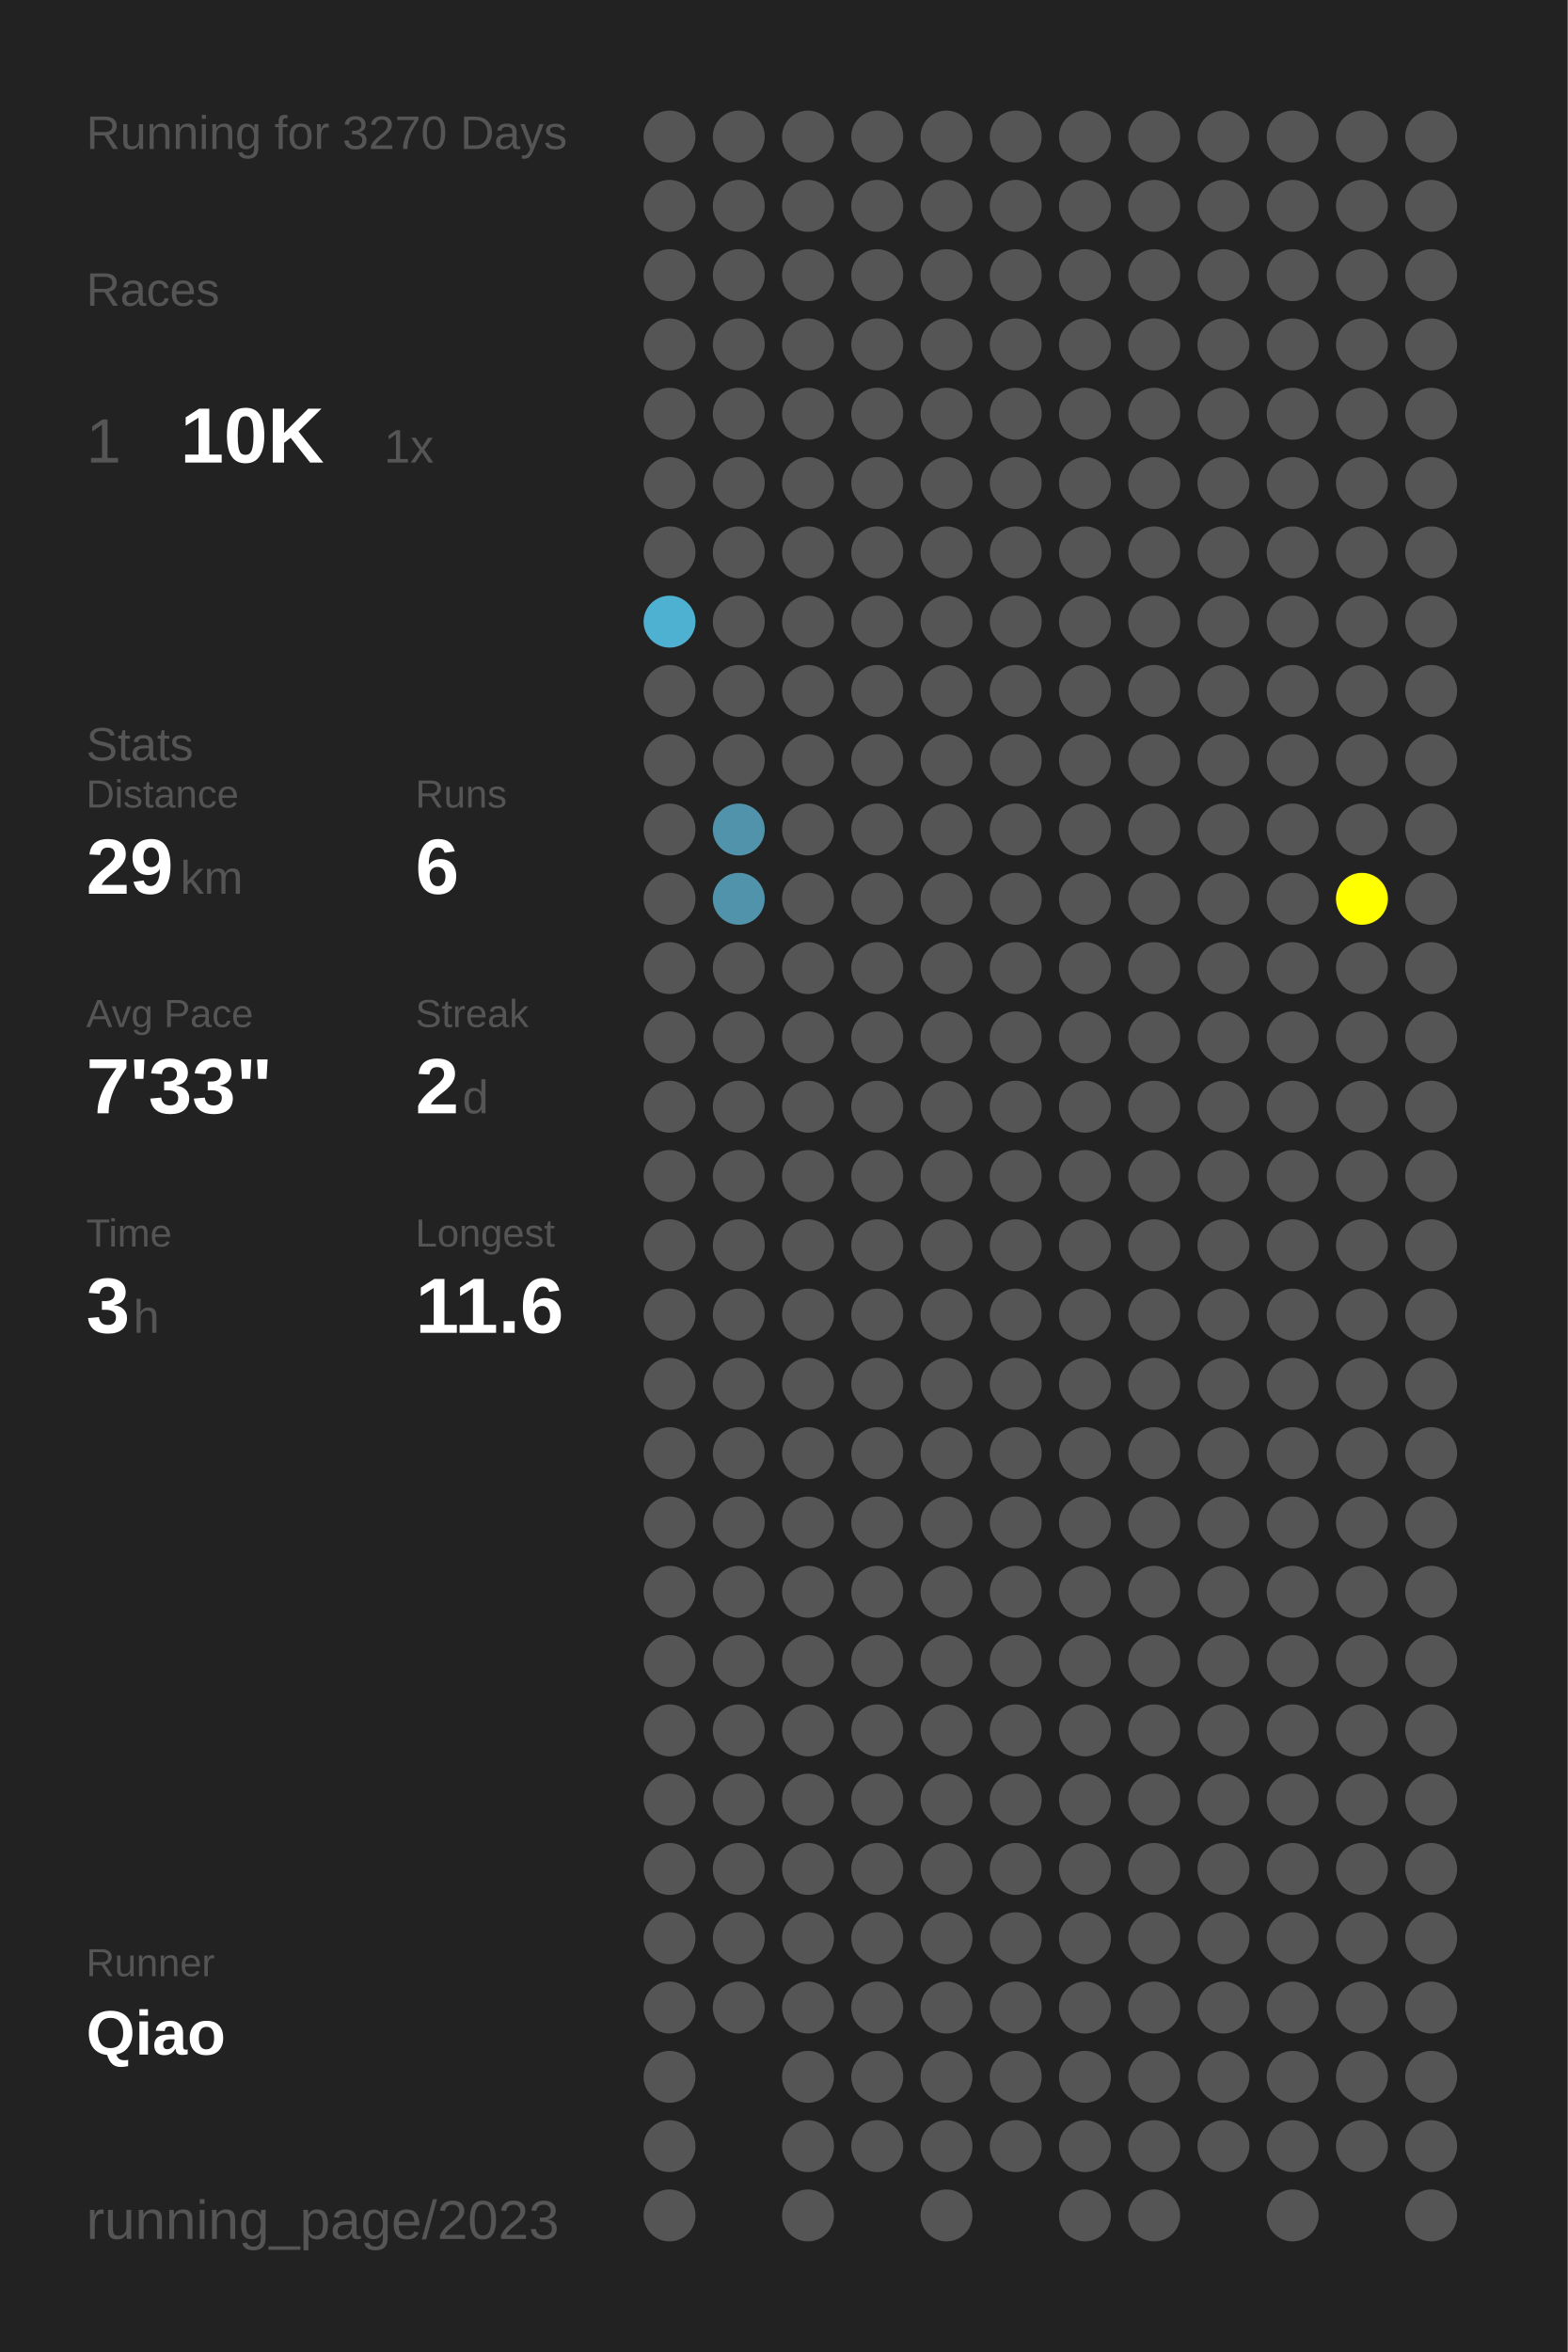
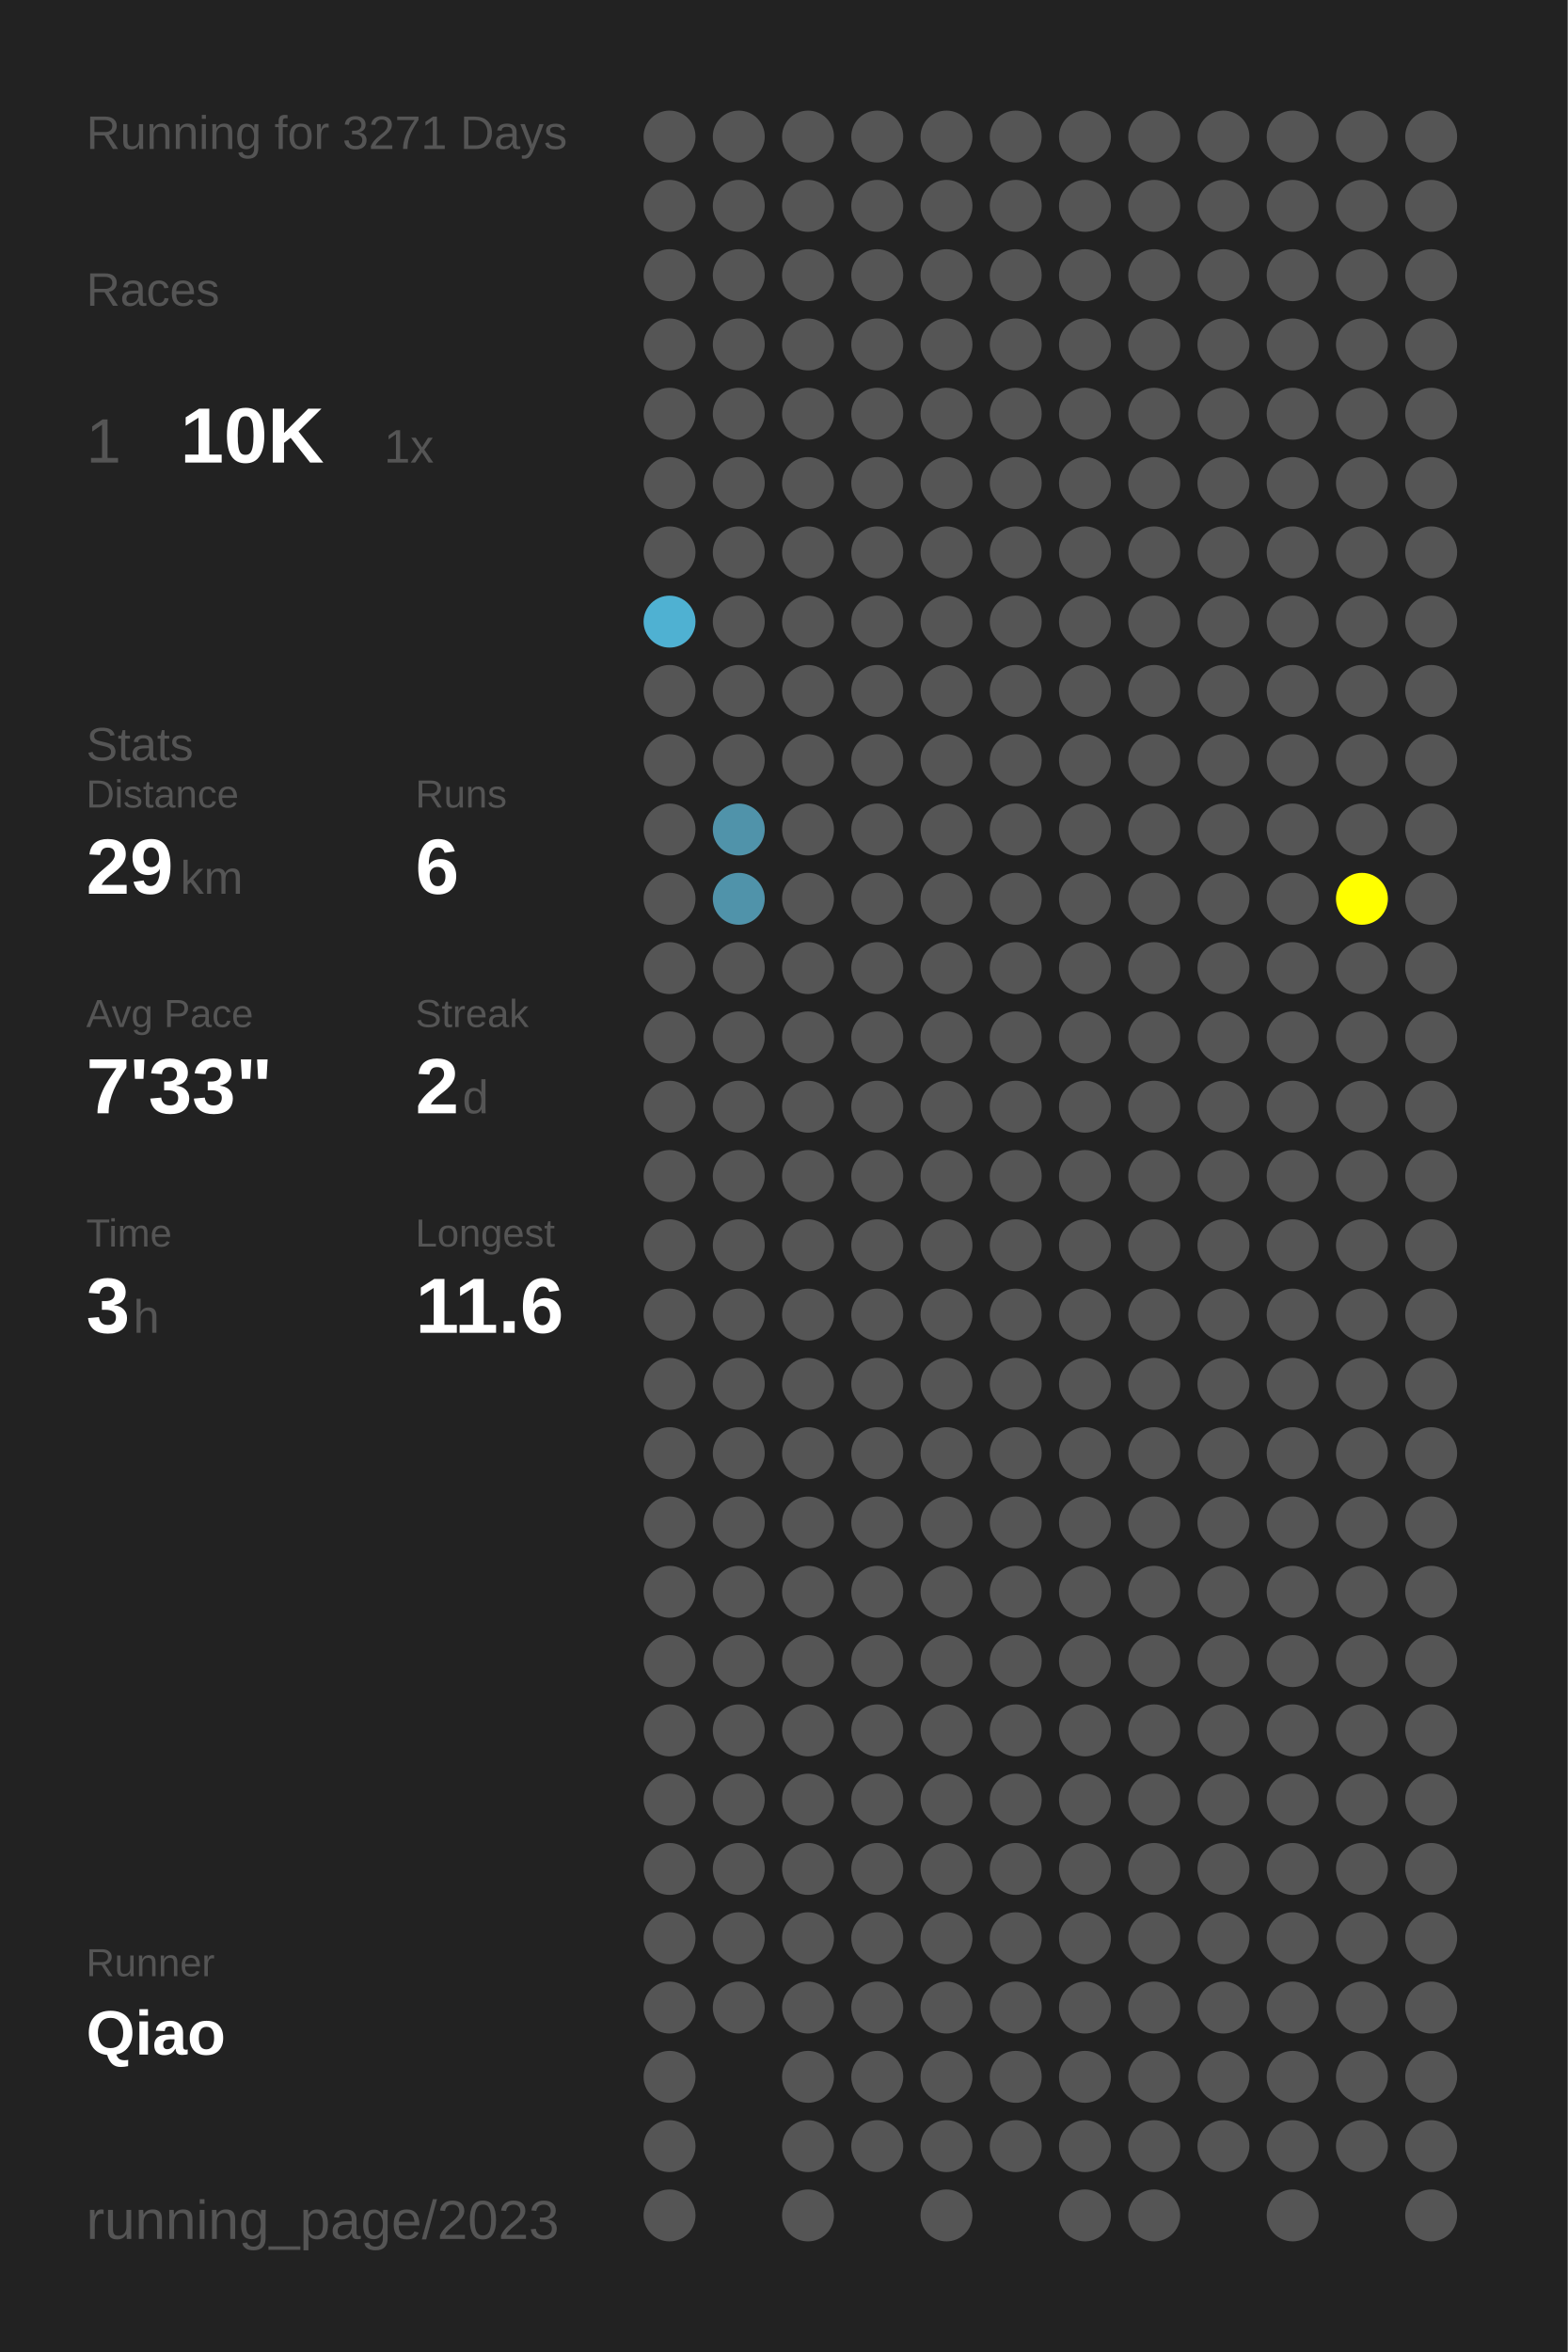
<svg xmlns="http://www.w3.org/2000/svg" baseProfile="full" height="300mm" version="1.1" viewBox="0,0,200,300" width="200mm">
  <defs />
  <rect fill="#222222" height="300" width="200" x="0" y="0" />
-   <text fill="#555555" style="font-size:6px; font-family:Arial;" x="11" y="19">Running for 3270 Days</text>
+   <text fill="#555555" style="font-size:6px; font-family:Arial;" x="11" y="19">Running for 3271 Days</text>
  <text fill="#555555" style="font-size:6px; font-family:Arial;" x="11" y="39">Races</text>
  <text fill="#555555" style="font-size:8px; font-family:Arial;" x="11" y="59">1</text>
  <text fill="#FFFFFF" style="font-size:10px; font-family:Arial; font-weight:bold;" x="23" y="59">10K</text>
  <text fill="#555555" style="font-size:6px; font-family:Arial;" x="49" y="59">1x</text>
  <text fill="#555555" style="font-size:6px; font-family:Arial;" x="11" y="97">Stats</text>
  <text fill="#555555" style="font-size:5px; font-family:Arial;" x="11" y="103">Distance</text>
  <text fill="#FFFFFF" style="font-size:10px; font-family:Arial; font-weight:bold;" x="11" y="114">29</text>
  <text fill="#555555" style="font-size:6px; font-family:Arial;" x="23" y="114">km</text>
  <text fill="#555555" style="font-size:5px; font-family:Arial;" x="53" y="103">Runs</text>
  <text fill="#FFFFFF" style="font-size:10px; font-family:Arial; font-weight:bold;" x="53" y="114">6</text>
  <text fill="#555555" style="font-size:5px; font-family:Arial;" x="11" y="131">Avg Pace</text>
  <text fill="#FFFFFF" style="font-size:10px; font-family:Arial; font-weight:bold;" x="11" y="142">7'33"</text>
  <text fill="#555555" style="font-size:5px; font-family:Arial;" x="53" y="131">Streak</text>
  <text fill="#FFFFFF" style="font-size:10px; font-family:Arial; font-weight:bold;" x="53" y="142">2</text>
  <text fill="#555555" style="font-size:6px; font-family:Arial;" x="59" y="142">d</text>
  <text fill="#555555" style="font-size:5px; font-family:Arial;" x="11" y="159">Time</text>
  <text fill="#FFFFFF" style="font-size:10px; font-family:Arial; font-weight:bold;" x="11" y="170">3</text>
  <text fill="#555555" style="font-size:6px; font-family:Arial;" x="17" y="170">h</text>
  <text fill="#555555" style="font-size:5px; font-family:Arial;" x="53" y="159">Longest</text>
  <text fill="#FFFFFF" style="font-size:10px; font-family:Arial; font-weight:bold;" x="53" y="170">11.6</text>
  <text fill="#555555" style="font-size:5px; font-family:Arial;" x="11" y="252.065">Runner</text>
  <text fill="#FFFFFF" style="font-size:8px; font-family:Arial; font-weight:bold;" x="11" y="262.065">Qiao</text>
  <text fill="#555555" style="font-size:7px; font-family:Arial;" x="11" y="285.581">running_page/2023</text>
  <circle cx="85.417" cy="17.419" fill="#555555" r="3.312" />
  <circle cx="85.417" cy="26.258" fill="#555555" r="3.312" />
  <circle cx="85.417" cy="35.097" fill="#555555" r="3.312" />
  <circle cx="85.417" cy="43.935" fill="#555555" r="3.312" />
  <circle cx="85.417" cy="52.774" fill="#555555" r="3.312" />
  <circle cx="85.417" cy="61.613" fill="#555555" r="3.312" />
  <circle cx="85.417" cy="70.452" fill="#555555" r="3.312" />
  <circle cx="85.417" cy="79.29" fill="#4fb1d2" r="3.312" />
  <circle cx="85.417" cy="88.129" fill="#555555" r="3.312" />
  <circle cx="85.417" cy="96.968" fill="#555555" r="3.312" />
  <circle cx="85.417" cy="105.806" fill="#555555" r="3.312" />
  <circle cx="85.417" cy="114.645" fill="#555555" r="3.312" />
  <circle cx="85.417" cy="123.484" fill="#555555" r="3.312" />
  <circle cx="85.417" cy="132.323" fill="#555555" r="3.312" />
  <circle cx="85.417" cy="141.161" fill="#555555" r="3.312" />
  <circle cx="85.417" cy="150" fill="#555555" r="3.312" />
  <circle cx="85.417" cy="158.839" fill="#555555" r="3.312" />
  <circle cx="85.417" cy="167.677" fill="#555555" r="3.312" />
  <circle cx="85.417" cy="176.516" fill="#555555" r="3.312" />
  <circle cx="85.417" cy="185.355" fill="#555555" r="3.312" />
  <circle cx="85.417" cy="194.194" fill="#555555" r="3.312" />
  <circle cx="85.417" cy="203.032" fill="#555555" r="3.312" />
  <circle cx="85.417" cy="211.871" fill="#555555" r="3.312" />
  <circle cx="85.417" cy="220.71" fill="#555555" r="3.312" />
  <circle cx="85.417" cy="229.548" fill="#555555" r="3.312" />
  <circle cx="85.417" cy="238.387" fill="#555555" r="3.312" />
  <circle cx="85.417" cy="247.226" fill="#555555" r="3.312" />
  <circle cx="85.417" cy="256.065" fill="#555555" r="3.312" />
  <circle cx="85.417" cy="264.903" fill="#555555" r="3.312" />
  <circle cx="85.417" cy="273.742" fill="#555555" r="3.312" />
  <circle cx="85.417" cy="282.581" fill="#555555" r="3.312" />
  <circle cx="94.25" cy="17.419" fill="#555555" r="3.312" />
  <circle cx="94.25" cy="26.258" fill="#555555" r="3.312" />
  <circle cx="94.25" cy="35.097" fill="#555555" r="3.312" />
  <circle cx="94.25" cy="43.935" fill="#555555" r="3.312" />
  <circle cx="94.25" cy="52.774" fill="#555555" r="3.312" />
  <circle cx="94.25" cy="61.613" fill="#555555" r="3.312" />
  <circle cx="94.25" cy="70.452" fill="#555555" r="3.312" />
  <circle cx="94.25" cy="79.29" fill="#555555" r="3.312" />
  <circle cx="94.25" cy="88.129" fill="#555555" r="3.312" />
  <circle cx="94.25" cy="96.968" fill="#555555" r="3.312" />
  <circle cx="94.25" cy="105.806" fill="#5093aa" r="3.312" />
  <circle cx="94.25" cy="114.645" fill="#5093aa" r="3.312" />
  <circle cx="94.25" cy="123.484" fill="#555555" r="3.312" />
  <circle cx="94.25" cy="132.323" fill="#555555" r="3.312" />
  <circle cx="94.25" cy="141.161" fill="#555555" r="3.312" />
  <circle cx="94.25" cy="150" fill="#555555" r="3.312" />
  <circle cx="94.25" cy="158.839" fill="#555555" r="3.312" />
  <circle cx="94.25" cy="167.677" fill="#555555" r="3.312" />
  <circle cx="94.25" cy="176.516" fill="#555555" r="3.312" />
  <circle cx="94.25" cy="185.355" fill="#555555" r="3.312" />
  <circle cx="94.25" cy="194.194" fill="#555555" r="3.312" />
  <circle cx="94.25" cy="203.032" fill="#555555" r="3.312" />
  <circle cx="94.25" cy="211.871" fill="#555555" r="3.312" />
  <circle cx="94.25" cy="220.71" fill="#555555" r="3.312" />
  <circle cx="94.25" cy="229.548" fill="#555555" r="3.312" />
  <circle cx="94.25" cy="238.387" fill="#555555" r="3.312" />
  <circle cx="94.25" cy="247.226" fill="#555555" r="3.312" />
  <circle cx="94.25" cy="256.065" fill="#555555" r="3.312" />
  <circle cx="103.083" cy="17.419" fill="#555555" r="3.312" />
  <circle cx="103.083" cy="26.258" fill="#555555" r="3.312" />
  <circle cx="103.083" cy="35.097" fill="#555555" r="3.312" />
  <circle cx="103.083" cy="43.935" fill="#555555" r="3.312" />
  <circle cx="103.083" cy="52.774" fill="#555555" r="3.312" />
  <circle cx="103.083" cy="61.613" fill="#555555" r="3.312" />
  <circle cx="103.083" cy="70.452" fill="#555555" r="3.312" />
  <circle cx="103.083" cy="79.29" fill="#555555" r="3.312" />
  <circle cx="103.083" cy="88.129" fill="#555555" r="3.312" />
  <circle cx="103.083" cy="96.968" fill="#555555" r="3.312" />
  <circle cx="103.083" cy="105.806" fill="#555555" r="3.312" />
  <circle cx="103.083" cy="114.645" fill="#555555" r="3.312" />
  <circle cx="103.083" cy="123.484" fill="#555555" r="3.312" />
  <circle cx="103.083" cy="132.323" fill="#555555" r="3.312" />
  <circle cx="103.083" cy="141.161" fill="#555555" r="3.312" />
  <circle cx="103.083" cy="150" fill="#555555" r="3.312" />
  <circle cx="103.083" cy="158.839" fill="#555555" r="3.312" />
  <circle cx="103.083" cy="167.677" fill="#555555" r="3.312" />
  <circle cx="103.083" cy="176.516" fill="#555555" r="3.312" />
  <circle cx="103.083" cy="185.355" fill="#555555" r="3.312" />
  <circle cx="103.083" cy="194.194" fill="#555555" r="3.312" />
  <circle cx="103.083" cy="203.032" fill="#555555" r="3.312" />
  <circle cx="103.083" cy="211.871" fill="#555555" r="3.312" />
  <circle cx="103.083" cy="220.71" fill="#555555" r="3.312" />
  <circle cx="103.083" cy="229.548" fill="#555555" r="3.312" />
  <circle cx="103.083" cy="238.387" fill="#555555" r="3.312" />
  <circle cx="103.083" cy="247.226" fill="#555555" r="3.312" />
  <circle cx="103.083" cy="256.065" fill="#555555" r="3.312" />
  <circle cx="103.083" cy="264.903" fill="#555555" r="3.312" />
  <circle cx="103.083" cy="273.742" fill="#555555" r="3.312" />
  <circle cx="103.083" cy="282.581" fill="#555555" r="3.312" />
  <circle cx="111.917" cy="17.419" fill="#555555" r="3.312" />
  <circle cx="111.917" cy="26.258" fill="#555555" r="3.312" />
  <circle cx="111.917" cy="35.097" fill="#555555" r="3.312" />
  <circle cx="111.917" cy="43.935" fill="#555555" r="3.312" />
  <circle cx="111.917" cy="52.774" fill="#555555" r="3.312" />
  <circle cx="111.917" cy="61.613" fill="#555555" r="3.312" />
  <circle cx="111.917" cy="70.452" fill="#555555" r="3.312" />
  <circle cx="111.917" cy="79.29" fill="#555555" r="3.312" />
  <circle cx="111.917" cy="88.129" fill="#555555" r="3.312" />
  <circle cx="111.917" cy="96.968" fill="#555555" r="3.312" />
  <circle cx="111.917" cy="105.806" fill="#555555" r="3.312" />
  <circle cx="111.917" cy="114.645" fill="#555555" r="3.312" />
  <circle cx="111.917" cy="123.484" fill="#555555" r="3.312" />
  <circle cx="111.917" cy="132.323" fill="#555555" r="3.312" />
  <circle cx="111.917" cy="141.161" fill="#555555" r="3.312" />
  <circle cx="111.917" cy="150" fill="#555555" r="3.312" />
  <circle cx="111.917" cy="158.839" fill="#555555" r="3.312" />
  <circle cx="111.917" cy="167.677" fill="#555555" r="3.312" />
  <circle cx="111.917" cy="176.516" fill="#555555" r="3.312" />
  <circle cx="111.917" cy="185.355" fill="#555555" r="3.312" />
  <circle cx="111.917" cy="194.194" fill="#555555" r="3.312" />
  <circle cx="111.917" cy="203.032" fill="#555555" r="3.312" />
  <circle cx="111.917" cy="211.871" fill="#555555" r="3.312" />
  <circle cx="111.917" cy="220.71" fill="#555555" r="3.312" />
  <circle cx="111.917" cy="229.548" fill="#555555" r="3.312" />
  <circle cx="111.917" cy="238.387" fill="#555555" r="3.312" />
  <circle cx="111.917" cy="247.226" fill="#555555" r="3.312" />
  <circle cx="111.917" cy="256.065" fill="#555555" r="3.312" />
  <circle cx="111.917" cy="264.903" fill="#555555" r="3.312" />
  <circle cx="111.917" cy="273.742" fill="#555555" r="3.312" />
  <circle cx="120.75" cy="17.419" fill="#555555" r="3.312" />
  <circle cx="120.75" cy="26.258" fill="#555555" r="3.312" />
  <circle cx="120.75" cy="35.097" fill="#555555" r="3.312" />
  <circle cx="120.75" cy="43.935" fill="#555555" r="3.312" />
  <circle cx="120.75" cy="52.774" fill="#555555" r="3.312" />
  <circle cx="120.75" cy="61.613" fill="#555555" r="3.312" />
  <circle cx="120.75" cy="70.452" fill="#555555" r="3.312" />
  <circle cx="120.75" cy="79.29" fill="#555555" r="3.312" />
  <circle cx="120.75" cy="88.129" fill="#555555" r="3.312" />
  <circle cx="120.75" cy="96.968" fill="#555555" r="3.312" />
  <circle cx="120.75" cy="105.806" fill="#555555" r="3.312" />
  <circle cx="120.75" cy="114.645" fill="#555555" r="3.312" />
  <circle cx="120.75" cy="123.484" fill="#555555" r="3.312" />
  <circle cx="120.75" cy="132.323" fill="#555555" r="3.312" />
  <circle cx="120.75" cy="141.161" fill="#555555" r="3.312" />
  <circle cx="120.75" cy="150" fill="#555555" r="3.312" />
  <circle cx="120.75" cy="158.839" fill="#555555" r="3.312" />
  <circle cx="120.75" cy="167.677" fill="#555555" r="3.312" />
  <circle cx="120.75" cy="176.516" fill="#555555" r="3.312" />
  <circle cx="120.75" cy="185.355" fill="#555555" r="3.312" />
  <circle cx="120.75" cy="194.194" fill="#555555" r="3.312" />
  <circle cx="120.75" cy="203.032" fill="#555555" r="3.312" />
  <circle cx="120.75" cy="211.871" fill="#555555" r="3.312" />
  <circle cx="120.75" cy="220.71" fill="#555555" r="3.312" />
  <circle cx="120.75" cy="229.548" fill="#555555" r="3.312" />
  <circle cx="120.75" cy="238.387" fill="#555555" r="3.312" />
  <circle cx="120.75" cy="247.226" fill="#555555" r="3.312" />
  <circle cx="120.75" cy="256.065" fill="#555555" r="3.312" />
  <circle cx="120.75" cy="264.903" fill="#555555" r="3.312" />
  <circle cx="120.75" cy="273.742" fill="#555555" r="3.312" />
  <circle cx="120.75" cy="282.581" fill="#555555" r="3.312" />
  <circle cx="129.583" cy="17.419" fill="#555555" r="3.312" />
  <circle cx="129.583" cy="26.258" fill="#555555" r="3.312" />
  <circle cx="129.583" cy="35.097" fill="#555555" r="3.312" />
  <circle cx="129.583" cy="43.935" fill="#555555" r="3.312" />
  <circle cx="129.583" cy="52.774" fill="#555555" r="3.312" />
  <circle cx="129.583" cy="61.613" fill="#555555" r="3.312" />
  <circle cx="129.583" cy="70.452" fill="#555555" r="3.312" />
  <circle cx="129.583" cy="79.29" fill="#555555" r="3.312" />
  <circle cx="129.583" cy="88.129" fill="#555555" r="3.312" />
  <circle cx="129.583" cy="96.968" fill="#555555" r="3.312" />
  <circle cx="129.583" cy="105.806" fill="#555555" r="3.312" />
  <circle cx="129.583" cy="114.645" fill="#555555" r="3.312" />
  <circle cx="129.583" cy="123.484" fill="#555555" r="3.312" />
  <circle cx="129.583" cy="132.323" fill="#555555" r="3.312" />
  <circle cx="129.583" cy="141.161" fill="#555555" r="3.312" />
  <circle cx="129.583" cy="150" fill="#555555" r="3.312" />
  <circle cx="129.583" cy="158.839" fill="#555555" r="3.312" />
  <circle cx="129.583" cy="167.677" fill="#555555" r="3.312" />
  <circle cx="129.583" cy="176.516" fill="#555555" r="3.312" />
  <circle cx="129.583" cy="185.355" fill="#555555" r="3.312" />
  <circle cx="129.583" cy="194.194" fill="#555555" r="3.312" />
  <circle cx="129.583" cy="203.032" fill="#555555" r="3.312" />
  <circle cx="129.583" cy="211.871" fill="#555555" r="3.312" />
  <circle cx="129.583" cy="220.71" fill="#555555" r="3.312" />
  <circle cx="129.583" cy="229.548" fill="#555555" r="3.312" />
  <circle cx="129.583" cy="238.387" fill="#555555" r="3.312" />
  <circle cx="129.583" cy="247.226" fill="#555555" r="3.312" />
  <circle cx="129.583" cy="256.065" fill="#555555" r="3.312" />
  <circle cx="129.583" cy="264.903" fill="#555555" r="3.312" />
  <circle cx="129.583" cy="273.742" fill="#555555" r="3.312" />
  <circle cx="138.417" cy="17.419" fill="#555555" r="3.312" />
  <circle cx="138.417" cy="26.258" fill="#555555" r="3.312" />
  <circle cx="138.417" cy="35.097" fill="#555555" r="3.312" />
  <circle cx="138.417" cy="43.935" fill="#555555" r="3.312" />
  <circle cx="138.417" cy="52.774" fill="#555555" r="3.312" />
  <circle cx="138.417" cy="61.613" fill="#555555" r="3.312" />
  <circle cx="138.417" cy="70.452" fill="#555555" r="3.312" />
  <circle cx="138.417" cy="79.29" fill="#555555" r="3.312" />
  <circle cx="138.417" cy="88.129" fill="#555555" r="3.312" />
  <circle cx="138.417" cy="96.968" fill="#555555" r="3.312" />
  <circle cx="138.417" cy="105.806" fill="#555555" r="3.312" />
  <circle cx="138.417" cy="114.645" fill="#555555" r="3.312" />
  <circle cx="138.417" cy="123.484" fill="#555555" r="3.312" />
  <circle cx="138.417" cy="132.323" fill="#555555" r="3.312" />
  <circle cx="138.417" cy="141.161" fill="#555555" r="3.312" />
  <circle cx="138.417" cy="150" fill="#555555" r="3.312" />
  <circle cx="138.417" cy="158.839" fill="#555555" r="3.312" />
  <circle cx="138.417" cy="167.677" fill="#555555" r="3.312" />
  <circle cx="138.417" cy="176.516" fill="#555555" r="3.312" />
  <circle cx="138.417" cy="185.355" fill="#555555" r="3.312" />
  <circle cx="138.417" cy="194.194" fill="#555555" r="3.312" />
  <circle cx="138.417" cy="203.032" fill="#555555" r="3.312" />
  <circle cx="138.417" cy="211.871" fill="#555555" r="3.312" />
  <circle cx="138.417" cy="220.71" fill="#555555" r="3.312" />
  <circle cx="138.417" cy="229.548" fill="#555555" r="3.312" />
  <circle cx="138.417" cy="238.387" fill="#555555" r="3.312" />
  <circle cx="138.417" cy="247.226" fill="#555555" r="3.312" />
  <circle cx="138.417" cy="256.065" fill="#555555" r="3.312" />
  <circle cx="138.417" cy="264.903" fill="#555555" r="3.312" />
  <circle cx="138.417" cy="273.742" fill="#555555" r="3.312" />
  <circle cx="138.417" cy="282.581" fill="#555555" r="3.312" />
  <circle cx="147.25" cy="17.419" fill="#555555" r="3.312" />
  <circle cx="147.25" cy="26.258" fill="#555555" r="3.312" />
  <circle cx="147.25" cy="35.097" fill="#555555" r="3.312" />
  <circle cx="147.25" cy="43.935" fill="#555555" r="3.312" />
  <circle cx="147.25" cy="52.774" fill="#555555" r="3.312" />
  <circle cx="147.25" cy="61.613" fill="#555555" r="3.312" />
  <circle cx="147.25" cy="70.452" fill="#555555" r="3.312" />
  <circle cx="147.25" cy="79.29" fill="#555555" r="3.312" />
  <circle cx="147.25" cy="88.129" fill="#555555" r="3.312" />
  <circle cx="147.25" cy="96.968" fill="#555555" r="3.312" />
  <circle cx="147.25" cy="105.806" fill="#555555" r="3.312" />
  <circle cx="147.25" cy="114.645" fill="#555555" r="3.312" />
  <circle cx="147.25" cy="123.484" fill="#555555" r="3.312" />
  <circle cx="147.25" cy="132.323" fill="#555555" r="3.312" />
  <circle cx="147.25" cy="141.161" fill="#555555" r="3.312" />
  <circle cx="147.25" cy="150" fill="#555555" r="3.312" />
  <circle cx="147.25" cy="158.839" fill="#555555" r="3.312" />
  <circle cx="147.25" cy="167.677" fill="#555555" r="3.312" />
  <circle cx="147.25" cy="176.516" fill="#555555" r="3.312" />
  <circle cx="147.25" cy="185.355" fill="#555555" r="3.312" />
  <circle cx="147.25" cy="194.194" fill="#555555" r="3.312" />
  <circle cx="147.25" cy="203.032" fill="#555555" r="3.312" />
  <circle cx="147.25" cy="211.871" fill="#555555" r="3.312" />
  <circle cx="147.25" cy="220.71" fill="#555555" r="3.312" />
  <circle cx="147.25" cy="229.548" fill="#555555" r="3.312" />
  <circle cx="147.25" cy="238.387" fill="#555555" r="3.312" />
  <circle cx="147.25" cy="247.226" fill="#555555" r="3.312" />
  <circle cx="147.25" cy="256.065" fill="#555555" r="3.312" />
  <circle cx="147.25" cy="264.903" fill="#555555" r="3.312" />
  <circle cx="147.25" cy="273.742" fill="#555555" r="3.312" />
  <circle cx="147.25" cy="282.581" fill="#555555" r="3.312" />
  <circle cx="156.083" cy="17.419" fill="#555555" r="3.312" />
  <circle cx="156.083" cy="26.258" fill="#555555" r="3.312" />
  <circle cx="156.083" cy="35.097" fill="#555555" r="3.312" />
  <circle cx="156.083" cy="43.935" fill="#555555" r="3.312" />
  <circle cx="156.083" cy="52.774" fill="#555555" r="3.312" />
  <circle cx="156.083" cy="61.613" fill="#555555" r="3.312" />
  <circle cx="156.083" cy="70.452" fill="#555555" r="3.312" />
  <circle cx="156.083" cy="79.29" fill="#555555" r="3.312" />
  <circle cx="156.083" cy="88.129" fill="#555555" r="3.312" />
  <circle cx="156.083" cy="96.968" fill="#555555" r="3.312" />
  <circle cx="156.083" cy="105.806" fill="#555555" r="3.312" />
  <circle cx="156.083" cy="114.645" fill="#555555" r="3.312" />
  <circle cx="156.083" cy="123.484" fill="#555555" r="3.312" />
  <circle cx="156.083" cy="132.323" fill="#555555" r="3.312" />
  <circle cx="156.083" cy="141.161" fill="#555555" r="3.312" />
  <circle cx="156.083" cy="150" fill="#555555" r="3.312" />
  <circle cx="156.083" cy="158.839" fill="#555555" r="3.312" />
  <circle cx="156.083" cy="167.677" fill="#555555" r="3.312" />
  <circle cx="156.083" cy="176.516" fill="#555555" r="3.312" />
  <circle cx="156.083" cy="185.355" fill="#555555" r="3.312" />
  <circle cx="156.083" cy="194.194" fill="#555555" r="3.312" />
  <circle cx="156.083" cy="203.032" fill="#555555" r="3.312" />
  <circle cx="156.083" cy="211.871" fill="#555555" r="3.312" />
  <circle cx="156.083" cy="220.71" fill="#555555" r="3.312" />
  <circle cx="156.083" cy="229.548" fill="#555555" r="3.312" />
  <circle cx="156.083" cy="238.387" fill="#555555" r="3.312" />
  <circle cx="156.083" cy="247.226" fill="#555555" r="3.312" />
  <circle cx="156.083" cy="256.065" fill="#555555" r="3.312" />
  <circle cx="156.083" cy="264.903" fill="#555555" r="3.312" />
  <circle cx="156.083" cy="273.742" fill="#555555" r="3.312" />
  <circle cx="164.917" cy="17.419" fill="#555555" r="3.312" />
  <circle cx="164.917" cy="26.258" fill="#555555" r="3.312" />
  <circle cx="164.917" cy="35.097" fill="#555555" r="3.312" />
  <circle cx="164.917" cy="43.935" fill="#555555" r="3.312" />
  <circle cx="164.917" cy="52.774" fill="#555555" r="3.312" />
  <circle cx="164.917" cy="61.613" fill="#555555" r="3.312" />
  <circle cx="164.917" cy="70.452" fill="#555555" r="3.312" />
  <circle cx="164.917" cy="79.29" fill="#555555" r="3.312" />
  <circle cx="164.917" cy="88.129" fill="#555555" r="3.312" />
  <circle cx="164.917" cy="96.968" fill="#555555" r="3.312" />
  <circle cx="164.917" cy="105.806" fill="#555555" r="3.312" />
  <circle cx="164.917" cy="114.645" fill="#555555" r="3.312" />
  <circle cx="164.917" cy="123.484" fill="#555555" r="3.312" />
  <circle cx="164.917" cy="132.323" fill="#555555" r="3.312" />
  <circle cx="164.917" cy="141.161" fill="#555555" r="3.312" />
  <circle cx="164.917" cy="150" fill="#555555" r="3.312" />
  <circle cx="164.917" cy="158.839" fill="#555555" r="3.312" />
  <circle cx="164.917" cy="167.677" fill="#555555" r="3.312" />
  <circle cx="164.917" cy="176.516" fill="#555555" r="3.312" />
  <circle cx="164.917" cy="185.355" fill="#555555" r="3.312" />
  <circle cx="164.917" cy="194.194" fill="#555555" r="3.312" />
  <circle cx="164.917" cy="203.032" fill="#555555" r="3.312" />
  <circle cx="164.917" cy="211.871" fill="#555555" r="3.312" />
  <circle cx="164.917" cy="220.71" fill="#555555" r="3.312" />
  <circle cx="164.917" cy="229.548" fill="#555555" r="3.312" />
  <circle cx="164.917" cy="238.387" fill="#555555" r="3.312" />
  <circle cx="164.917" cy="247.226" fill="#555555" r="3.312" />
  <circle cx="164.917" cy="256.065" fill="#555555" r="3.312" />
  <circle cx="164.917" cy="264.903" fill="#555555" r="3.312" />
  <circle cx="164.917" cy="273.742" fill="#555555" r="3.312" />
  <circle cx="164.917" cy="282.581" fill="#555555" r="3.312" />
  <circle cx="173.75" cy="17.419" fill="#555555" r="3.312" />
  <circle cx="173.75" cy="26.258" fill="#555555" r="3.312" />
  <circle cx="173.75" cy="35.097" fill="#555555" r="3.312" />
  <circle cx="173.75" cy="43.935" fill="#555555" r="3.312" />
  <circle cx="173.75" cy="52.774" fill="#555555" r="3.312" />
  <circle cx="173.75" cy="61.613" fill="#555555" r="3.312" />
  <circle cx="173.75" cy="70.452" fill="#555555" r="3.312" />
  <circle cx="173.75" cy="79.29" fill="#555555" r="3.312" />
  <circle cx="173.75" cy="88.129" fill="#555555" r="3.312" />
  <circle cx="173.75" cy="96.968" fill="#555555" r="3.312" />
  <circle cx="173.75" cy="105.806" fill="#555555" r="3.312" />
  <circle cx="173.75" cy="114.645" fill="#FFFF00" r="3.312" />
  <circle cx="173.75" cy="123.484" fill="#555555" r="3.312" />
  <circle cx="173.75" cy="132.323" fill="#555555" r="3.312" />
  <circle cx="173.75" cy="141.161" fill="#555555" r="3.312" />
  <circle cx="173.75" cy="150" fill="#555555" r="3.312" />
  <circle cx="173.75" cy="158.839" fill="#555555" r="3.312" />
  <circle cx="173.75" cy="167.677" fill="#555555" r="3.312" />
  <circle cx="173.75" cy="176.516" fill="#555555" r="3.312" />
  <circle cx="173.75" cy="185.355" fill="#555555" r="3.312" />
  <circle cx="173.75" cy="194.194" fill="#555555" r="3.312" />
  <circle cx="173.75" cy="203.032" fill="#555555" r="3.312" />
  <circle cx="173.75" cy="211.871" fill="#555555" r="3.312" />
  <circle cx="173.75" cy="220.71" fill="#555555" r="3.312" />
  <circle cx="173.75" cy="229.548" fill="#555555" r="3.312" />
  <circle cx="173.75" cy="238.387" fill="#555555" r="3.312" />
  <circle cx="173.75" cy="247.226" fill="#555555" r="3.312" />
  <circle cx="173.75" cy="256.065" fill="#555555" r="3.312" />
  <circle cx="173.75" cy="264.903" fill="#555555" r="3.312" />
  <circle cx="173.75" cy="273.742" fill="#555555" r="3.312" />
  <circle cx="182.583" cy="17.419" fill="#555555" r="3.312" />
  <circle cx="182.583" cy="26.258" fill="#555555" r="3.312" />
  <circle cx="182.583" cy="35.097" fill="#555555" r="3.312" />
  <circle cx="182.583" cy="43.935" fill="#555555" r="3.312" />
  <circle cx="182.583" cy="52.774" fill="#555555" r="3.312" />
  <circle cx="182.583" cy="61.613" fill="#555555" r="3.312" />
  <circle cx="182.583" cy="70.452" fill="#555555" r="3.312" />
  <circle cx="182.583" cy="79.29" fill="#555555" r="3.312" />
  <circle cx="182.583" cy="88.129" fill="#555555" r="3.312" />
  <circle cx="182.583" cy="96.968" fill="#555555" r="3.312" />
  <circle cx="182.583" cy="105.806" fill="#555555" r="3.312" />
  <circle cx="182.583" cy="114.645" fill="#555555" r="3.312" />
  <circle cx="182.583" cy="123.484" fill="#555555" r="3.312" />
  <circle cx="182.583" cy="132.323" fill="#555555" r="3.312" />
  <circle cx="182.583" cy="141.161" fill="#555555" r="3.312" />
  <circle cx="182.583" cy="150" fill="#555555" r="3.312" />
  <circle cx="182.583" cy="158.839" fill="#555555" r="3.312" />
  <circle cx="182.583" cy="167.677" fill="#555555" r="3.312" />
  <circle cx="182.583" cy="176.516" fill="#555555" r="3.312" />
  <circle cx="182.583" cy="185.355" fill="#555555" r="3.312" />
  <circle cx="182.583" cy="194.194" fill="#555555" r="3.312" />
  <circle cx="182.583" cy="203.032" fill="#555555" r="3.312" />
  <circle cx="182.583" cy="211.871" fill="#555555" r="3.312" />
  <circle cx="182.583" cy="220.71" fill="#555555" r="3.312" />
  <circle cx="182.583" cy="229.548" fill="#555555" r="3.312" />
  <circle cx="182.583" cy="238.387" fill="#555555" r="3.312" />
  <circle cx="182.583" cy="247.226" fill="#555555" r="3.312" />
  <circle cx="182.583" cy="256.065" fill="#555555" r="3.312" />
  <circle cx="182.583" cy="264.903" fill="#555555" r="3.312" />
  <circle cx="182.583" cy="273.742" fill="#555555" r="3.312" />
  <circle cx="182.583" cy="282.581" fill="#555555" r="3.312" />
</svg>
